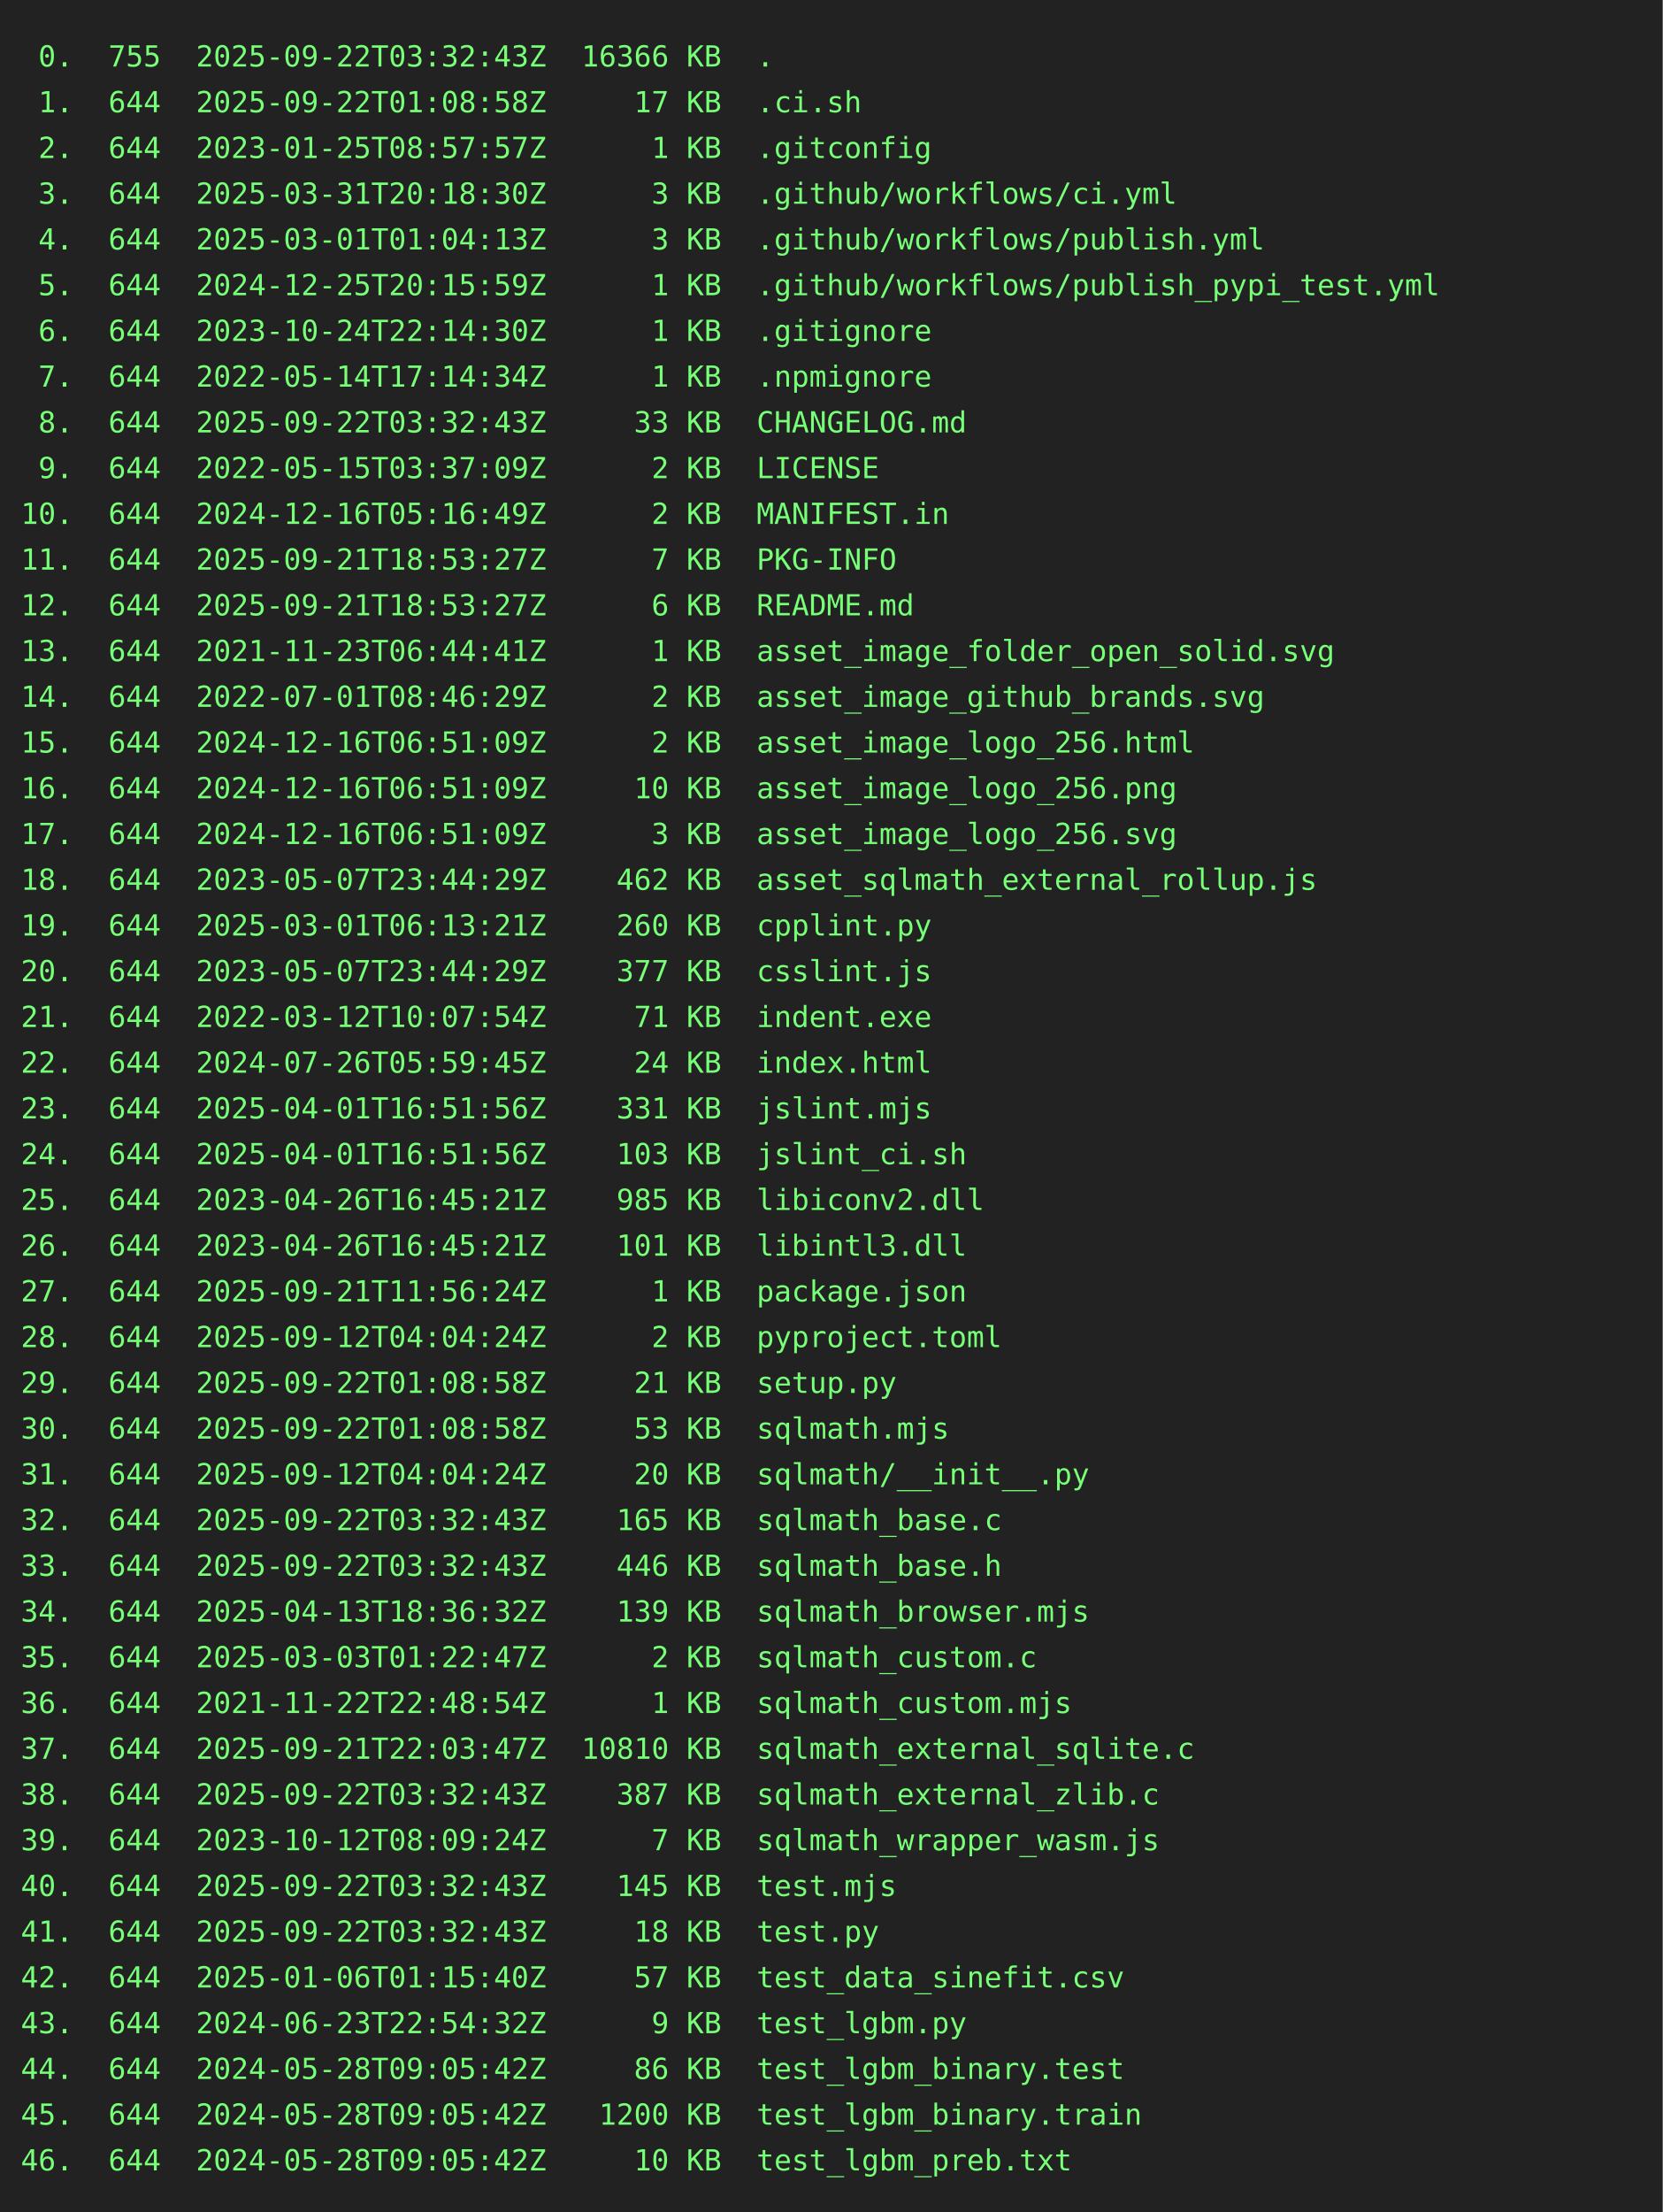
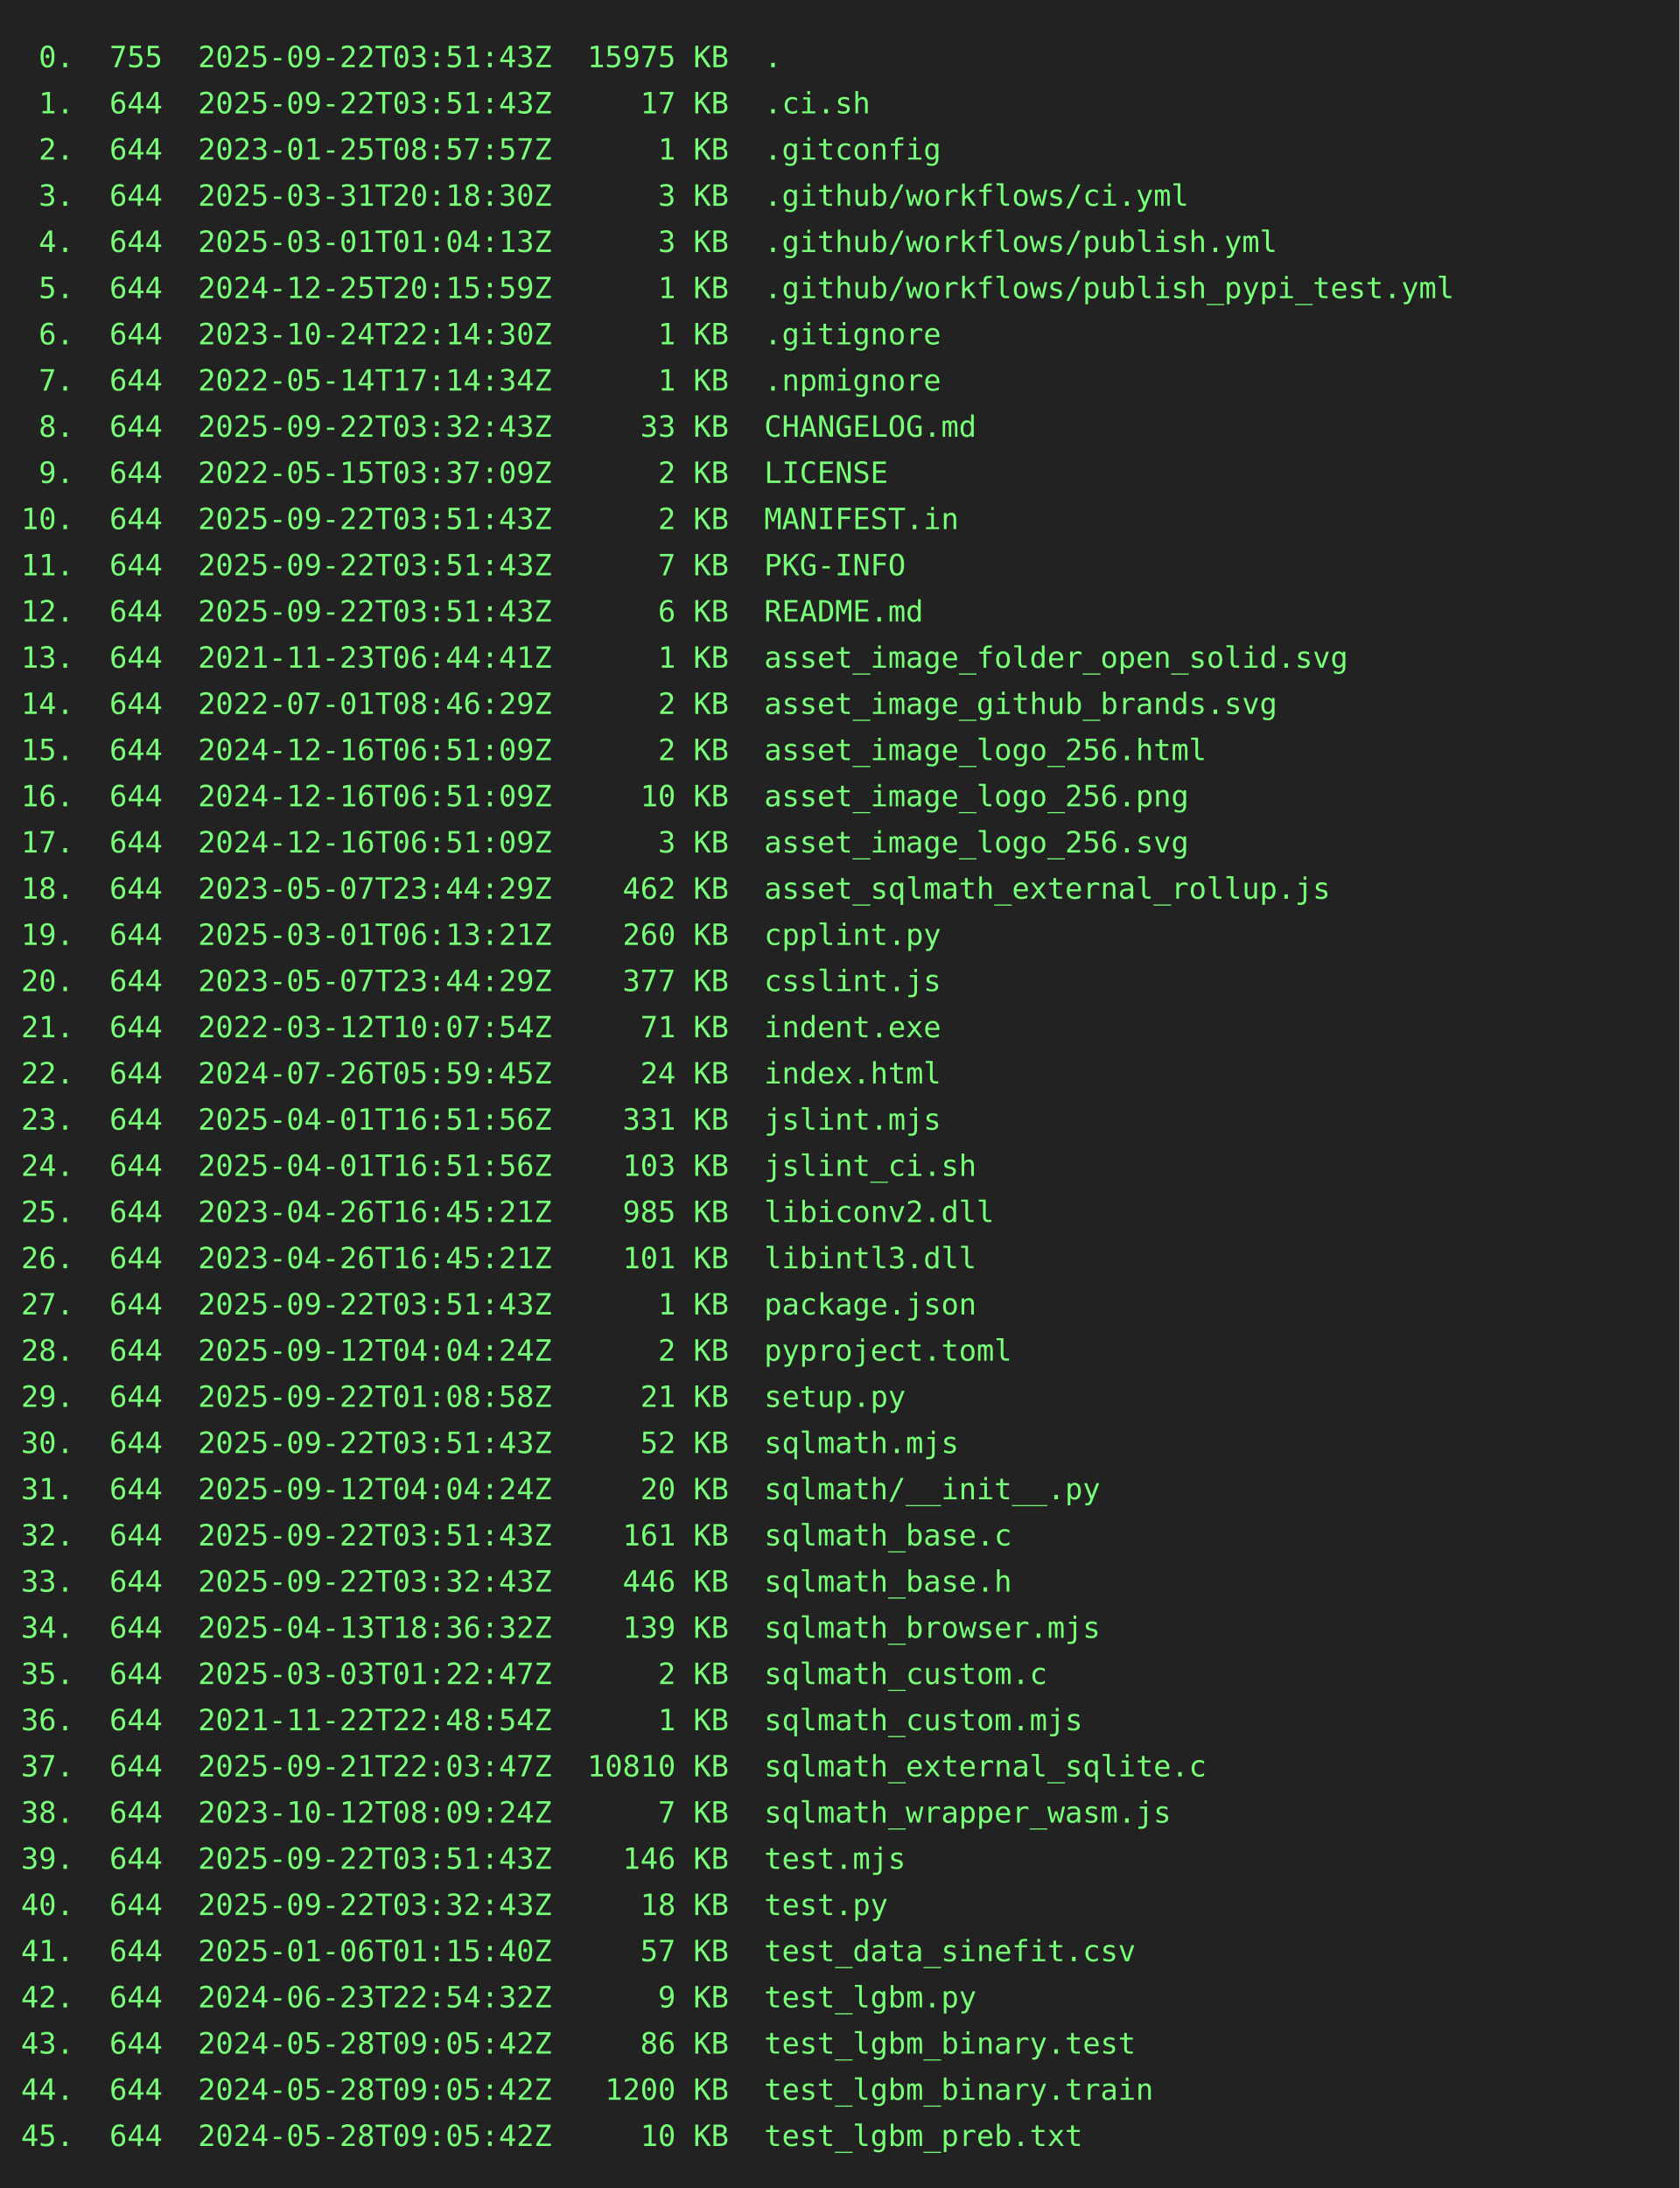
- <svg xmlns="http://www.w3.org/2000/svg" height="1064" width="800">
-   <rect height="1064" fill="#222" width="800" />
+ <svg xmlns="http://www.w3.org/2000/svg" height="1042" width="800">
+   <rect height="1042" fill="#222" width="800" />
  <text fill="#7f7" font-family="consolas, menlo, monospace" font-size="14" xml:space="preserve">
-     <tspan lengthAdjust="spacingAndGlyphs" textLength="768" x="10" y="32"> 0.  755  2025-09-22T03:32:43Z  16366 KB  .                                                      </tspan>
-     <tspan lengthAdjust="spacingAndGlyphs" textLength="768" x="10" y="54"> 1.  644  2025-09-22T01:08:58Z     17 KB  .ci.sh                                                 </tspan>
+     <tspan lengthAdjust="spacingAndGlyphs" textLength="768" x="10" y="32"> 0.  755  2025-09-22T03:51:43Z  15975 KB  .                                                      </tspan>
+     <tspan lengthAdjust="spacingAndGlyphs" textLength="768" x="10" y="54"> 1.  644  2025-09-22T03:51:43Z     17 KB  .ci.sh                                                 </tspan>
    <tspan lengthAdjust="spacingAndGlyphs" textLength="768" x="10" y="76"> 2.  644  2023-01-25T08:57:57Z      1 KB  .gitconfig                                             </tspan>
    <tspan lengthAdjust="spacingAndGlyphs" textLength="768" x="10" y="98"> 3.  644  2025-03-31T20:18:30Z      3 KB  .github/workflows/ci.yml                               </tspan>
    <tspan lengthAdjust="spacingAndGlyphs" textLength="768" x="10" y="120"> 4.  644  2025-03-01T01:04:13Z      3 KB  .github/workflows/publish.yml                          </tspan>
    <tspan lengthAdjust="spacingAndGlyphs" textLength="768" x="10" y="142"> 5.  644  2024-12-25T20:15:59Z      1 KB  .github/workflows/publish_pypi_test.yml                </tspan>
    <tspan lengthAdjust="spacingAndGlyphs" textLength="768" x="10" y="164"> 6.  644  2023-10-24T22:14:30Z      1 KB  .gitignore                                             </tspan>
    <tspan lengthAdjust="spacingAndGlyphs" textLength="768" x="10" y="186"> 7.  644  2022-05-14T17:14:34Z      1 KB  .npmignore                                             </tspan>
    <tspan lengthAdjust="spacingAndGlyphs" textLength="768" x="10" y="208"> 8.  644  2025-09-22T03:32:43Z     33 KB  CHANGELOG.md                                           </tspan>
    <tspan lengthAdjust="spacingAndGlyphs" textLength="768" x="10" y="230"> 9.  644  2022-05-15T03:37:09Z      2 KB  LICENSE                                                </tspan>
-     <tspan lengthAdjust="spacingAndGlyphs" textLength="768" x="10" y="252">10.  644  2024-12-16T05:16:49Z      2 KB  MANIFEST.in                                            </tspan>
-     <tspan lengthAdjust="spacingAndGlyphs" textLength="768" x="10" y="274">11.  644  2025-09-21T18:53:27Z      7 KB  PKG-INFO                                               </tspan>
-     <tspan lengthAdjust="spacingAndGlyphs" textLength="768" x="10" y="296">12.  644  2025-09-21T18:53:27Z      6 KB  README.md                                              </tspan>
+     <tspan lengthAdjust="spacingAndGlyphs" textLength="768" x="10" y="252">10.  644  2025-09-22T03:51:43Z      2 KB  MANIFEST.in                                            </tspan>
+     <tspan lengthAdjust="spacingAndGlyphs" textLength="768" x="10" y="274">11.  644  2025-09-22T03:51:43Z      7 KB  PKG-INFO                                               </tspan>
+     <tspan lengthAdjust="spacingAndGlyphs" textLength="768" x="10" y="296">12.  644  2025-09-22T03:51:43Z      6 KB  README.md                                              </tspan>
    <tspan lengthAdjust="spacingAndGlyphs" textLength="768" x="10" y="318">13.  644  2021-11-23T06:44:41Z      1 KB  asset_image_folder_open_solid.svg                      </tspan>
    <tspan lengthAdjust="spacingAndGlyphs" textLength="768" x="10" y="340">14.  644  2022-07-01T08:46:29Z      2 KB  asset_image_github_brands.svg                          </tspan>
    <tspan lengthAdjust="spacingAndGlyphs" textLength="768" x="10" y="362">15.  644  2024-12-16T06:51:09Z      2 KB  asset_image_logo_256.html                              </tspan>
    <tspan lengthAdjust="spacingAndGlyphs" textLength="768" x="10" y="384">16.  644  2024-12-16T06:51:09Z     10 KB  asset_image_logo_256.png                               </tspan>
    <tspan lengthAdjust="spacingAndGlyphs" textLength="768" x="10" y="406">17.  644  2024-12-16T06:51:09Z      3 KB  asset_image_logo_256.svg                               </tspan>
    <tspan lengthAdjust="spacingAndGlyphs" textLength="768" x="10" y="428">18.  644  2023-05-07T23:44:29Z    462 KB  asset_sqlmath_external_rollup.js                       </tspan>
    <tspan lengthAdjust="spacingAndGlyphs" textLength="768" x="10" y="450">19.  644  2025-03-01T06:13:21Z    260 KB  cpplint.py                                             </tspan>
    <tspan lengthAdjust="spacingAndGlyphs" textLength="768" x="10" y="472">20.  644  2023-05-07T23:44:29Z    377 KB  csslint.js                                             </tspan>
    <tspan lengthAdjust="spacingAndGlyphs" textLength="768" x="10" y="494">21.  644  2022-03-12T10:07:54Z     71 KB  indent.exe                                             </tspan>
    <tspan lengthAdjust="spacingAndGlyphs" textLength="768" x="10" y="516">22.  644  2024-07-26T05:59:45Z     24 KB  index.html                                             </tspan>
    <tspan lengthAdjust="spacingAndGlyphs" textLength="768" x="10" y="538">23.  644  2025-04-01T16:51:56Z    331 KB  jslint.mjs                                             </tspan>
    <tspan lengthAdjust="spacingAndGlyphs" textLength="768" x="10" y="560">24.  644  2025-04-01T16:51:56Z    103 KB  jslint_ci.sh                                           </tspan>
    <tspan lengthAdjust="spacingAndGlyphs" textLength="768" x="10" y="582">25.  644  2023-04-26T16:45:21Z    985 KB  libiconv2.dll                                          </tspan>
    <tspan lengthAdjust="spacingAndGlyphs" textLength="768" x="10" y="604">26.  644  2023-04-26T16:45:21Z    101 KB  libintl3.dll                                           </tspan>
-     <tspan lengthAdjust="spacingAndGlyphs" textLength="768" x="10" y="626">27.  644  2025-09-21T11:56:24Z      1 KB  package.json                                           </tspan>
+     <tspan lengthAdjust="spacingAndGlyphs" textLength="768" x="10" y="626">27.  644  2025-09-22T03:51:43Z      1 KB  package.json                                           </tspan>
    <tspan lengthAdjust="spacingAndGlyphs" textLength="768" x="10" y="648">28.  644  2025-09-12T04:04:24Z      2 KB  pyproject.toml                                         </tspan>
    <tspan lengthAdjust="spacingAndGlyphs" textLength="768" x="10" y="670">29.  644  2025-09-22T01:08:58Z     21 KB  setup.py                                               </tspan>
-     <tspan lengthAdjust="spacingAndGlyphs" textLength="768" x="10" y="692">30.  644  2025-09-22T01:08:58Z     53 KB  sqlmath.mjs                                            </tspan>
+     <tspan lengthAdjust="spacingAndGlyphs" textLength="768" x="10" y="692">30.  644  2025-09-22T03:51:43Z     52 KB  sqlmath.mjs                                            </tspan>
    <tspan lengthAdjust="spacingAndGlyphs" textLength="768" x="10" y="714">31.  644  2025-09-12T04:04:24Z     20 KB  sqlmath/__init__.py                                    </tspan>
-     <tspan lengthAdjust="spacingAndGlyphs" textLength="768" x="10" y="736">32.  644  2025-09-22T03:32:43Z    165 KB  sqlmath_base.c                                         </tspan>
+     <tspan lengthAdjust="spacingAndGlyphs" textLength="768" x="10" y="736">32.  644  2025-09-22T03:51:43Z    161 KB  sqlmath_base.c                                         </tspan>
    <tspan lengthAdjust="spacingAndGlyphs" textLength="768" x="10" y="758">33.  644  2025-09-22T03:32:43Z    446 KB  sqlmath_base.h                                         </tspan>
    <tspan lengthAdjust="spacingAndGlyphs" textLength="768" x="10" y="780">34.  644  2025-04-13T18:36:32Z    139 KB  sqlmath_browser.mjs                                    </tspan>
    <tspan lengthAdjust="spacingAndGlyphs" textLength="768" x="10" y="802">35.  644  2025-03-03T01:22:47Z      2 KB  sqlmath_custom.c                                       </tspan>
    <tspan lengthAdjust="spacingAndGlyphs" textLength="768" x="10" y="824">36.  644  2021-11-22T22:48:54Z      1 KB  sqlmath_custom.mjs                                     </tspan>
    <tspan lengthAdjust="spacingAndGlyphs" textLength="768" x="10" y="846">37.  644  2025-09-21T22:03:47Z  10810 KB  sqlmath_external_sqlite.c                              </tspan>
-     <tspan lengthAdjust="spacingAndGlyphs" textLength="768" x="10" y="868">38.  644  2025-09-22T03:32:43Z    387 KB  sqlmath_external_zlib.c                                </tspan>
-     <tspan lengthAdjust="spacingAndGlyphs" textLength="768" x="10" y="890">39.  644  2023-10-12T08:09:24Z      7 KB  sqlmath_wrapper_wasm.js                                </tspan>
-     <tspan lengthAdjust="spacingAndGlyphs" textLength="768" x="10" y="912">40.  644  2025-09-22T03:32:43Z    145 KB  test.mjs                                               </tspan>
-     <tspan lengthAdjust="spacingAndGlyphs" textLength="768" x="10" y="934">41.  644  2025-09-22T03:32:43Z     18 KB  test.py                                                </tspan>
-     <tspan lengthAdjust="spacingAndGlyphs" textLength="768" x="10" y="956">42.  644  2025-01-06T01:15:40Z     57 KB  test_data_sinefit.csv                                  </tspan>
-     <tspan lengthAdjust="spacingAndGlyphs" textLength="768" x="10" y="978">43.  644  2024-06-23T22:54:32Z      9 KB  test_lgbm.py                                           </tspan>
-     <tspan lengthAdjust="spacingAndGlyphs" textLength="768" x="10" y="1000">44.  644  2024-05-28T09:05:42Z     86 KB  test_lgbm_binary.test                                  </tspan>
-     <tspan lengthAdjust="spacingAndGlyphs" textLength="768" x="10" y="1022">45.  644  2024-05-28T09:05:42Z   1200 KB  test_lgbm_binary.train                                 </tspan>
-     <tspan lengthAdjust="spacingAndGlyphs" textLength="768" x="10" y="1044">46.  644  2024-05-28T09:05:42Z     10 KB  test_lgbm_preb.txt                                     </tspan>
+     <tspan lengthAdjust="spacingAndGlyphs" textLength="768" x="10" y="868">38.  644  2023-10-12T08:09:24Z      7 KB  sqlmath_wrapper_wasm.js                                </tspan>
+     <tspan lengthAdjust="spacingAndGlyphs" textLength="768" x="10" y="890">39.  644  2025-09-22T03:51:43Z    146 KB  test.mjs                                               </tspan>
+     <tspan lengthAdjust="spacingAndGlyphs" textLength="768" x="10" y="912">40.  644  2025-09-22T03:32:43Z     18 KB  test.py                                                </tspan>
+     <tspan lengthAdjust="spacingAndGlyphs" textLength="768" x="10" y="934">41.  644  2025-01-06T01:15:40Z     57 KB  test_data_sinefit.csv                                  </tspan>
+     <tspan lengthAdjust="spacingAndGlyphs" textLength="768" x="10" y="956">42.  644  2024-06-23T22:54:32Z      9 KB  test_lgbm.py                                           </tspan>
+     <tspan lengthAdjust="spacingAndGlyphs" textLength="768" x="10" y="978">43.  644  2024-05-28T09:05:42Z     86 KB  test_lgbm_binary.test                                  </tspan>
+     <tspan lengthAdjust="spacingAndGlyphs" textLength="768" x="10" y="1000">44.  644  2024-05-28T09:05:42Z   1200 KB  test_lgbm_binary.train                                 </tspan>
+     <tspan lengthAdjust="spacingAndGlyphs" textLength="768" x="10" y="1022">45.  644  2024-05-28T09:05:42Z     10 KB  test_lgbm_preb.txt                                     </tspan>
  </text>
</svg>
